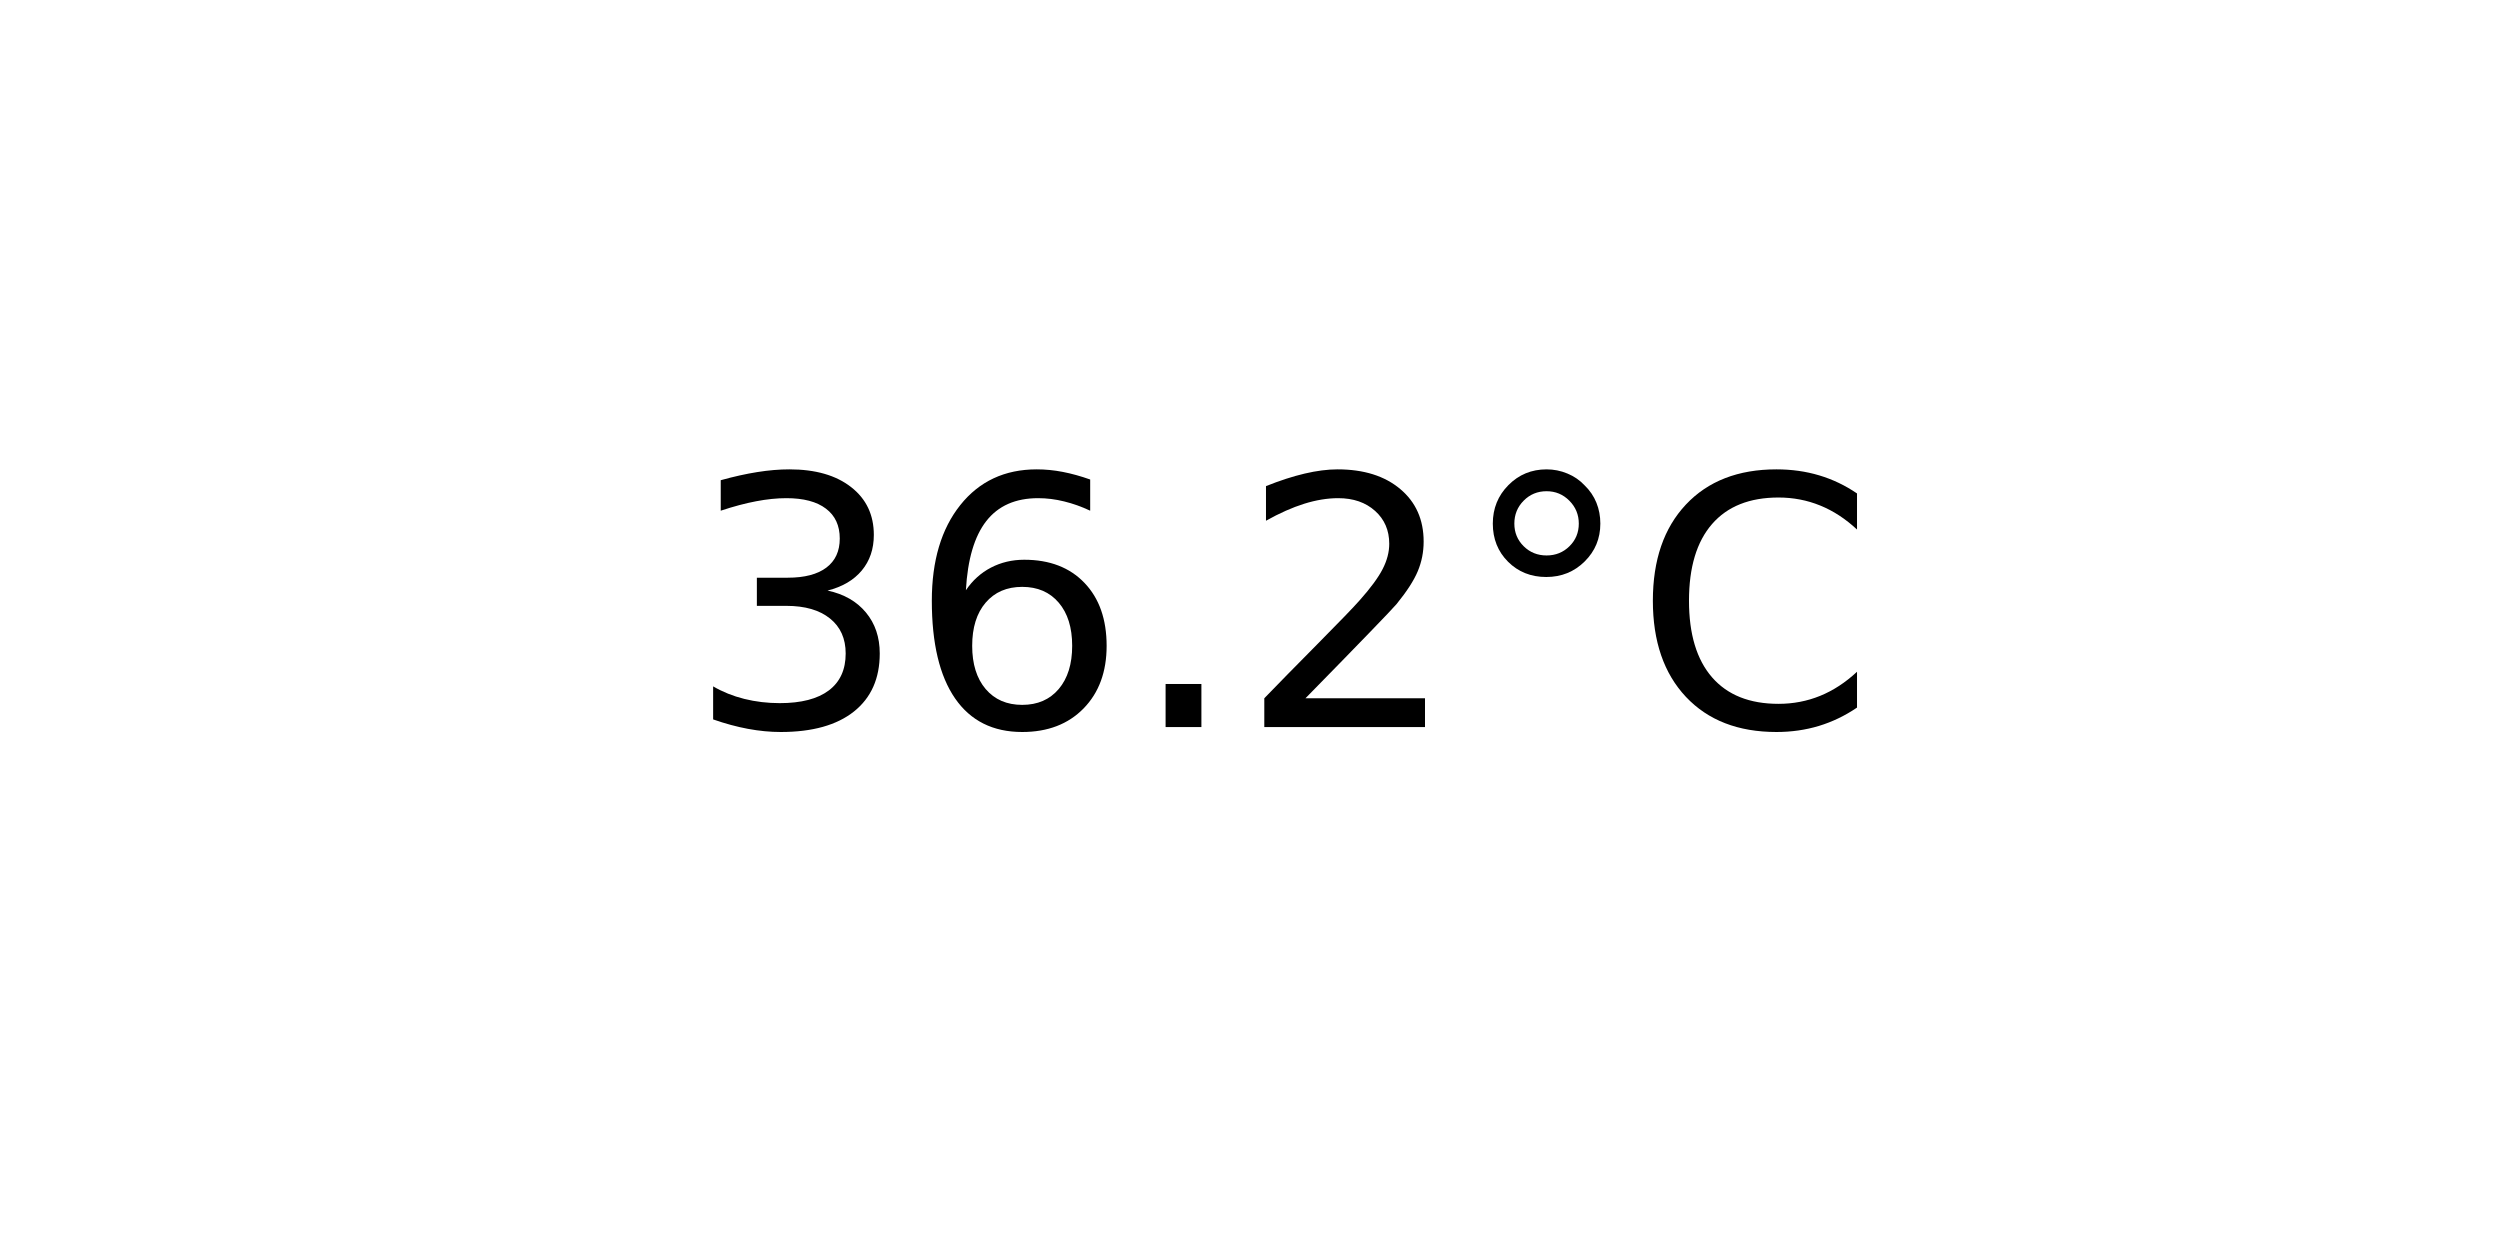
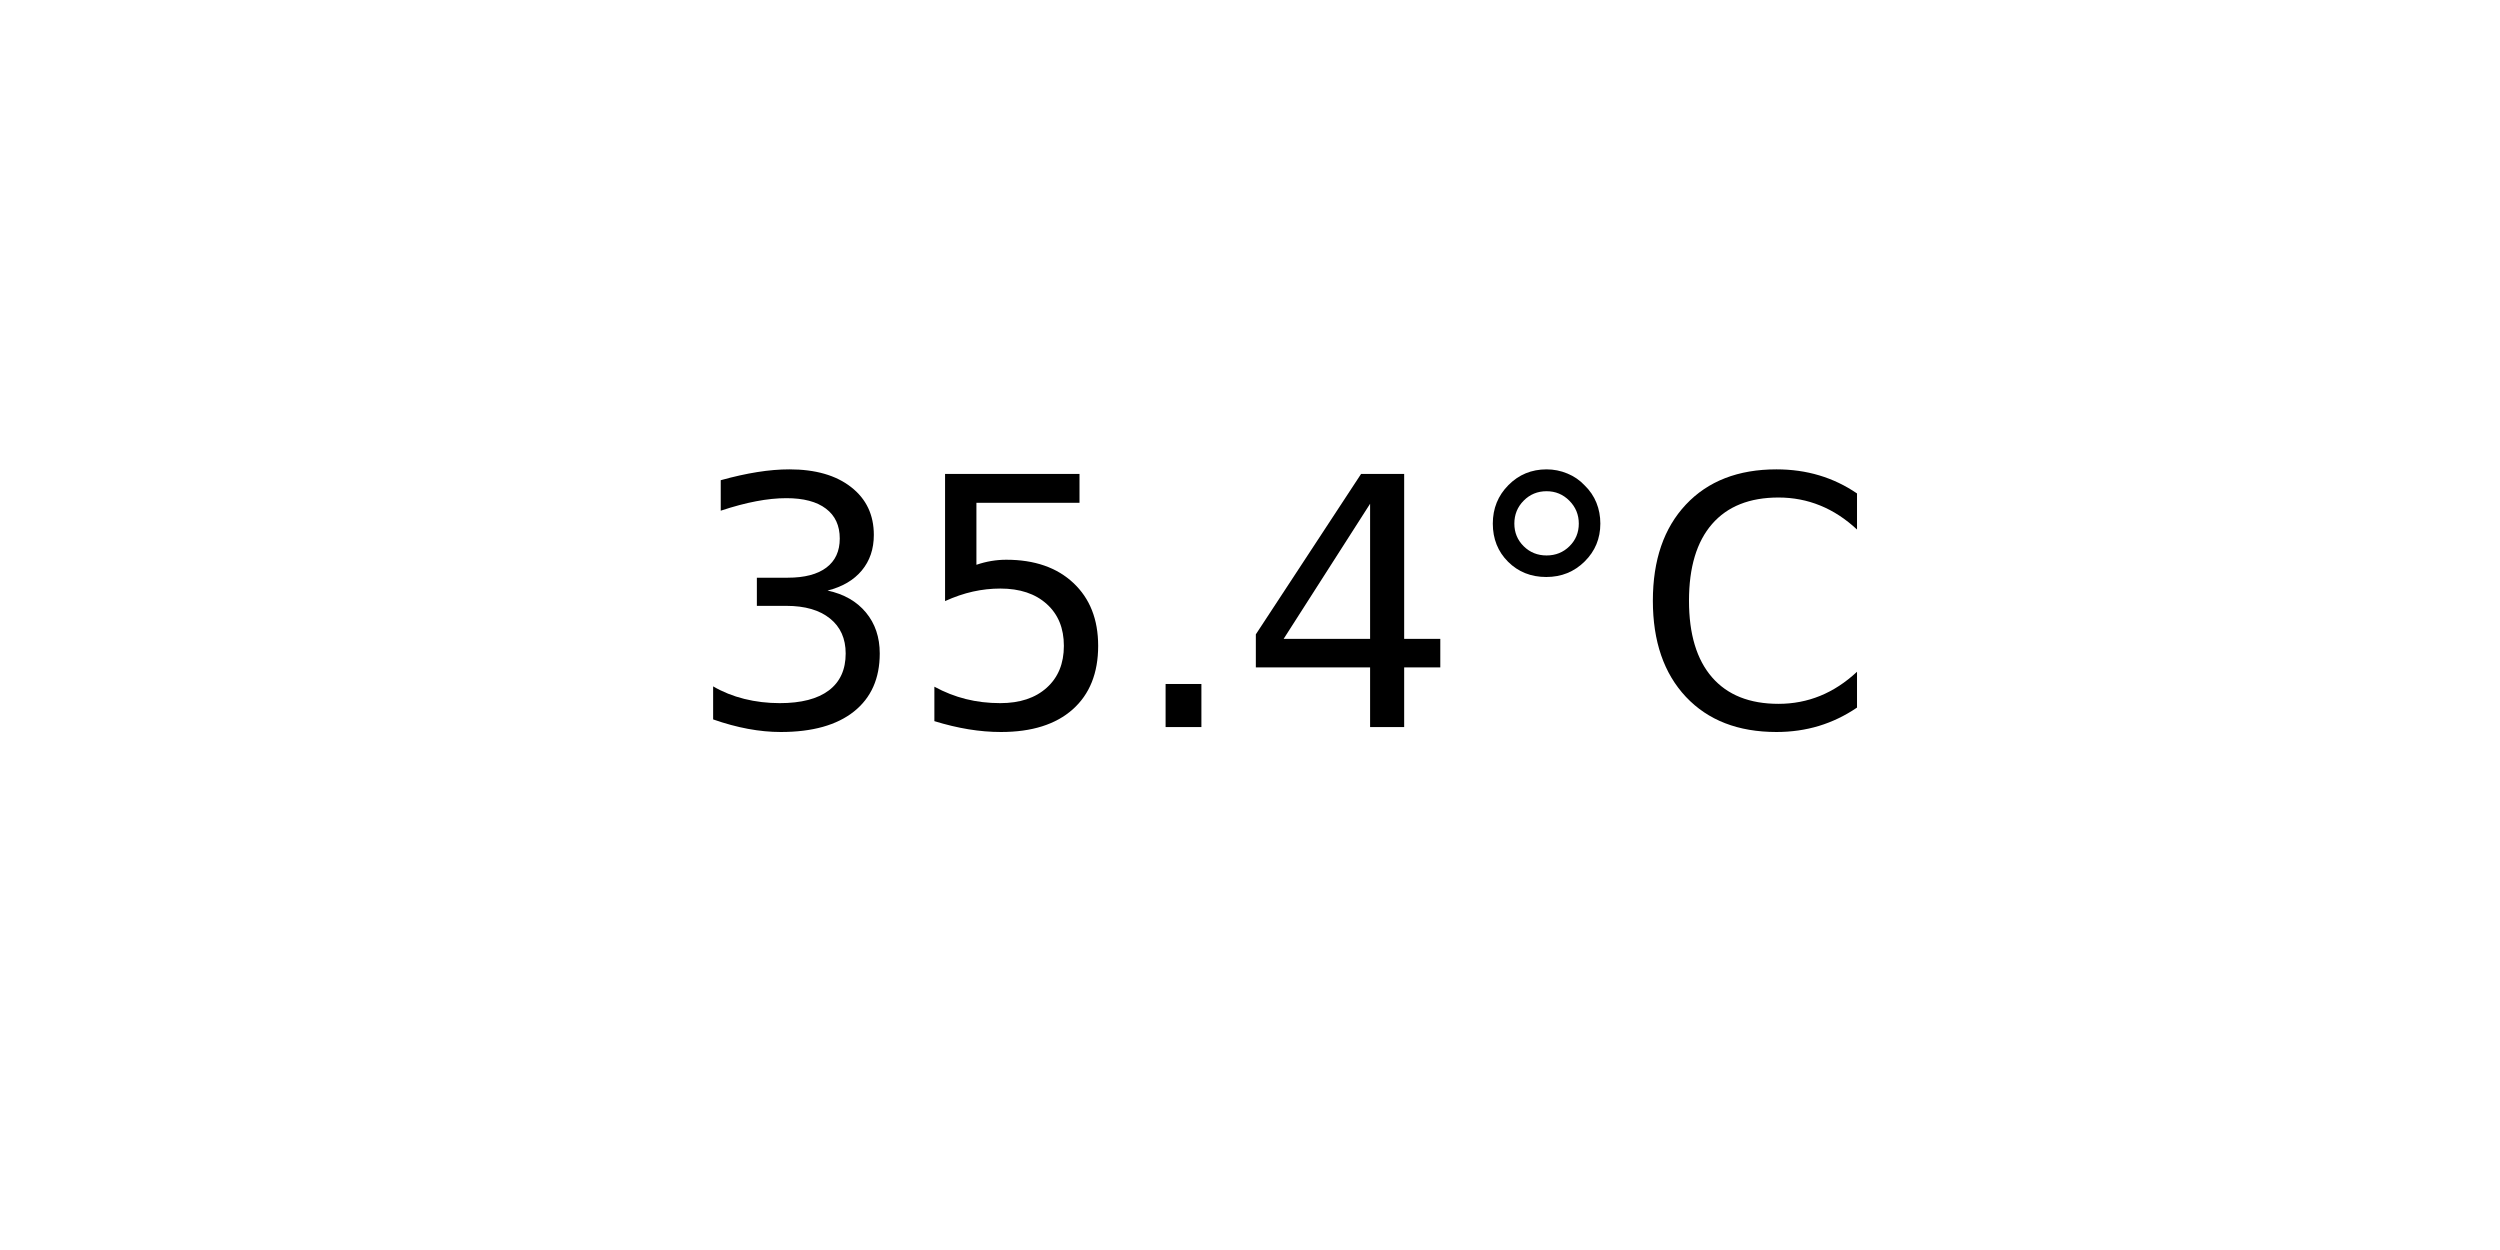
<svg xmlns="http://www.w3.org/2000/svg" xmlns:xlink="http://www.w3.org/1999/xlink" width="72pt" height="36pt" viewBox="0 0 72 36" version="1.1">
  <defs>
    <style type="text/css">*{stroke-linejoin: round; stroke-linecap: butt}</style>
  </defs>
  <g id="figure_1">
    <g id="axes_1">
      <g id="text_1">
        <g transform="translate(19.77578 20.93937) scale(0.1 -0.1)">
          <defs>
            <path id="DejaVuSans-33" d="M 2597 2516  Q 3050 2419 3304 2112  Q 3559 1806 3559 1356  Q 3559 666 3084 287  Q 2609 -91 1734 -91  Q 1441 -91 1130 -33  Q 819 25 488 141  L 488 750  Q 750 597 1062 519  Q 1375 441 1716 441  Q 2309 441 2620 675  Q 2931 909 2931 1356  Q 2931 1769 2642 2001  Q 2353 2234 1838 2234  L 1294 2234  L 1294 2753  L 1863 2753  Q 2328 2753 2575 2939  Q 2822 3125 2822 3475  Q 2822 3834 2567 4026  Q 2313 4219 1838 4219  Q 1578 4219 1281 4162  Q 984 4106 628 3988  L 628 4550  Q 988 4650 1302 4700  Q 1616 4750 1894 4750  Q 2613 4750 3031 4423  Q 3450 4097 3450 3541  Q 3450 3153 3228 2886  Q 3006 2619 2597 2516  z " transform="scale(0.015625)" />
-             <path id="DejaVuSans-36" d="M 2113 2584  Q 1688 2584 1439 2293  Q 1191 2003 1191 1497  Q 1191 994 1439 701  Q 1688 409 2113 409  Q 2538 409 2786 701  Q 3034 994 3034 1497  Q 3034 2003 2786 2293  Q 2538 2584 2113 2584  z M 3366 4563  L 3366 3988  Q 3128 4100 2886 4159  Q 2644 4219 2406 4219  Q 1781 4219 1451 3797  Q 1122 3375 1075 2522  Q 1259 2794 1537 2939  Q 1816 3084 2150 3084  Q 2853 3084 3261 2657  Q 3669 2231 3669 1497  Q 3669 778 3244 343  Q 2819 -91 2113 -91  Q 1303 -91 875 529  Q 447 1150 447 2328  Q 447 3434 972 4092  Q 1497 4750 2381 4750  Q 2619 4750 2861 4703  Q 3103 4656 3366 4563  z " transform="scale(0.015625)" />
+             <path id="DejaVuSans-35" d="M 691 4666  L 3169 4666  L 3169 4134  L 1269 4134  L 1269 2991  Q 1406 3038 1543 3061  Q 1681 3084 1819 3084  Q 2600 3084 3056 2656  Q 3513 2228 3513 1497  Q 3513 744 3044 326  Q 2575 -91 1722 -91  Q 1428 -91 1123 -41  Q 819 9 494 109  L 494 744  Q 775 591 1075 516  Q 1375 441 1709 441  Q 2250 441 2565 725  Q 2881 1009 2881 1497  Q 2881 1984 2565 2268  Q 2250 2553 1709 2553  Q 1456 2553 1204 2497  Q 953 2441 691 2322  L 691 4666  z " transform="scale(0.015625)" />
            <path id="DejaVuSans-2e" d="M 684 794  L 1344 794  L 1344 0  L 684 0  L 684 794  z " transform="scale(0.015625)" />
-             <path id="DejaVuSans-32" d="M 1228 531  L 3431 531  L 3431 0  L 469 0  L 469 531  Q 828 903 1448 1529  Q 2069 2156 2228 2338  Q 2531 2678 2651 2914  Q 2772 3150 2772 3378  Q 2772 3750 2511 3984  Q 2250 4219 1831 4219  Q 1534 4219 1204 4116  Q 875 4013 500 3803  L 500 4441  Q 881 4594 1212 4672  Q 1544 4750 1819 4750  Q 2544 4750 2975 4387  Q 3406 4025 3406 3419  Q 3406 3131 3298 2873  Q 3191 2616 2906 2266  Q 2828 2175 2409 1742  Q 1991 1309 1228 531  z " transform="scale(0.015625)" />
+             <path id="DejaVuSans-34" d="M 2419 4116  L 825 1625  L 2419 1625  L 2419 4116  z M 2253 4666  L 3047 4666  L 3047 1625  L 3713 1625  L 3713 1100  L 3047 1100  L 3047 0  L 2419 0  L 2419 1100  L 313 1100  L 313 1709  L 2253 4666  z " transform="scale(0.015625)" />
            <path id="DejaVuSans-b0" d="M 1600 4347  Q 1350 4347 1178 4173  Q 1006 4000 1006 3750  Q 1006 3503 1178 3333  Q 1350 3163 1600 3163  Q 1850 3163 2022 3333  Q 2194 3503 2194 3750  Q 2194 3997 2020 4172  Q 1847 4347 1600 4347  z M 1600 4750  Q 1800 4750 1984 4673  Q 2169 4597 2303 4453  Q 2447 4313 2519 4134  Q 2591 3956 2591 3750  Q 2591 3338 2302 3052  Q 2013 2766 1594 2766  Q 1172 2766 890 3047  Q 609 3328 609 3750  Q 609 4169 896 4459  Q 1184 4750 1600 4750  z " transform="scale(0.015625)" />
            <path id="DejaVuSans-43" d="M 4122 4306  L 4122 3641  Q 3803 3938 3442 4084  Q 3081 4231 2675 4231  Q 1875 4231 1450 3742  Q 1025 3253 1025 2328  Q 1025 1406 1450 917  Q 1875 428 2675 428  Q 3081 428 3442 575  Q 3803 722 4122 1019  L 4122 359  Q 3791 134 3420 21  Q 3050 -91 2638 -91  Q 1578 -91 968 557  Q 359 1206 359 2328  Q 359 3453 968 4101  Q 1578 4750 2638 4750  Q 3056 4750 3426 4639  Q 3797 4528 4122 4306  z " transform="scale(0.015625)" />
          </defs>
          <use xlink:href="#DejaVuSans-33" />
-           <use xlink:href="#DejaVuSans-36" x="63.623" />
+           <use xlink:href="#DejaVuSans-35" x="63.623" />
          <use xlink:href="#DejaVuSans-2e" x="127.246" />
-           <use xlink:href="#DejaVuSans-32" x="159.033" />
+           <use xlink:href="#DejaVuSans-34" x="159.033" />
          <use xlink:href="#DejaVuSans-b0" x="222.656" />
          <use xlink:href="#DejaVuSans-43" x="272.656" />
        </g>
      </g>
    </g>
  </g>
</svg>
